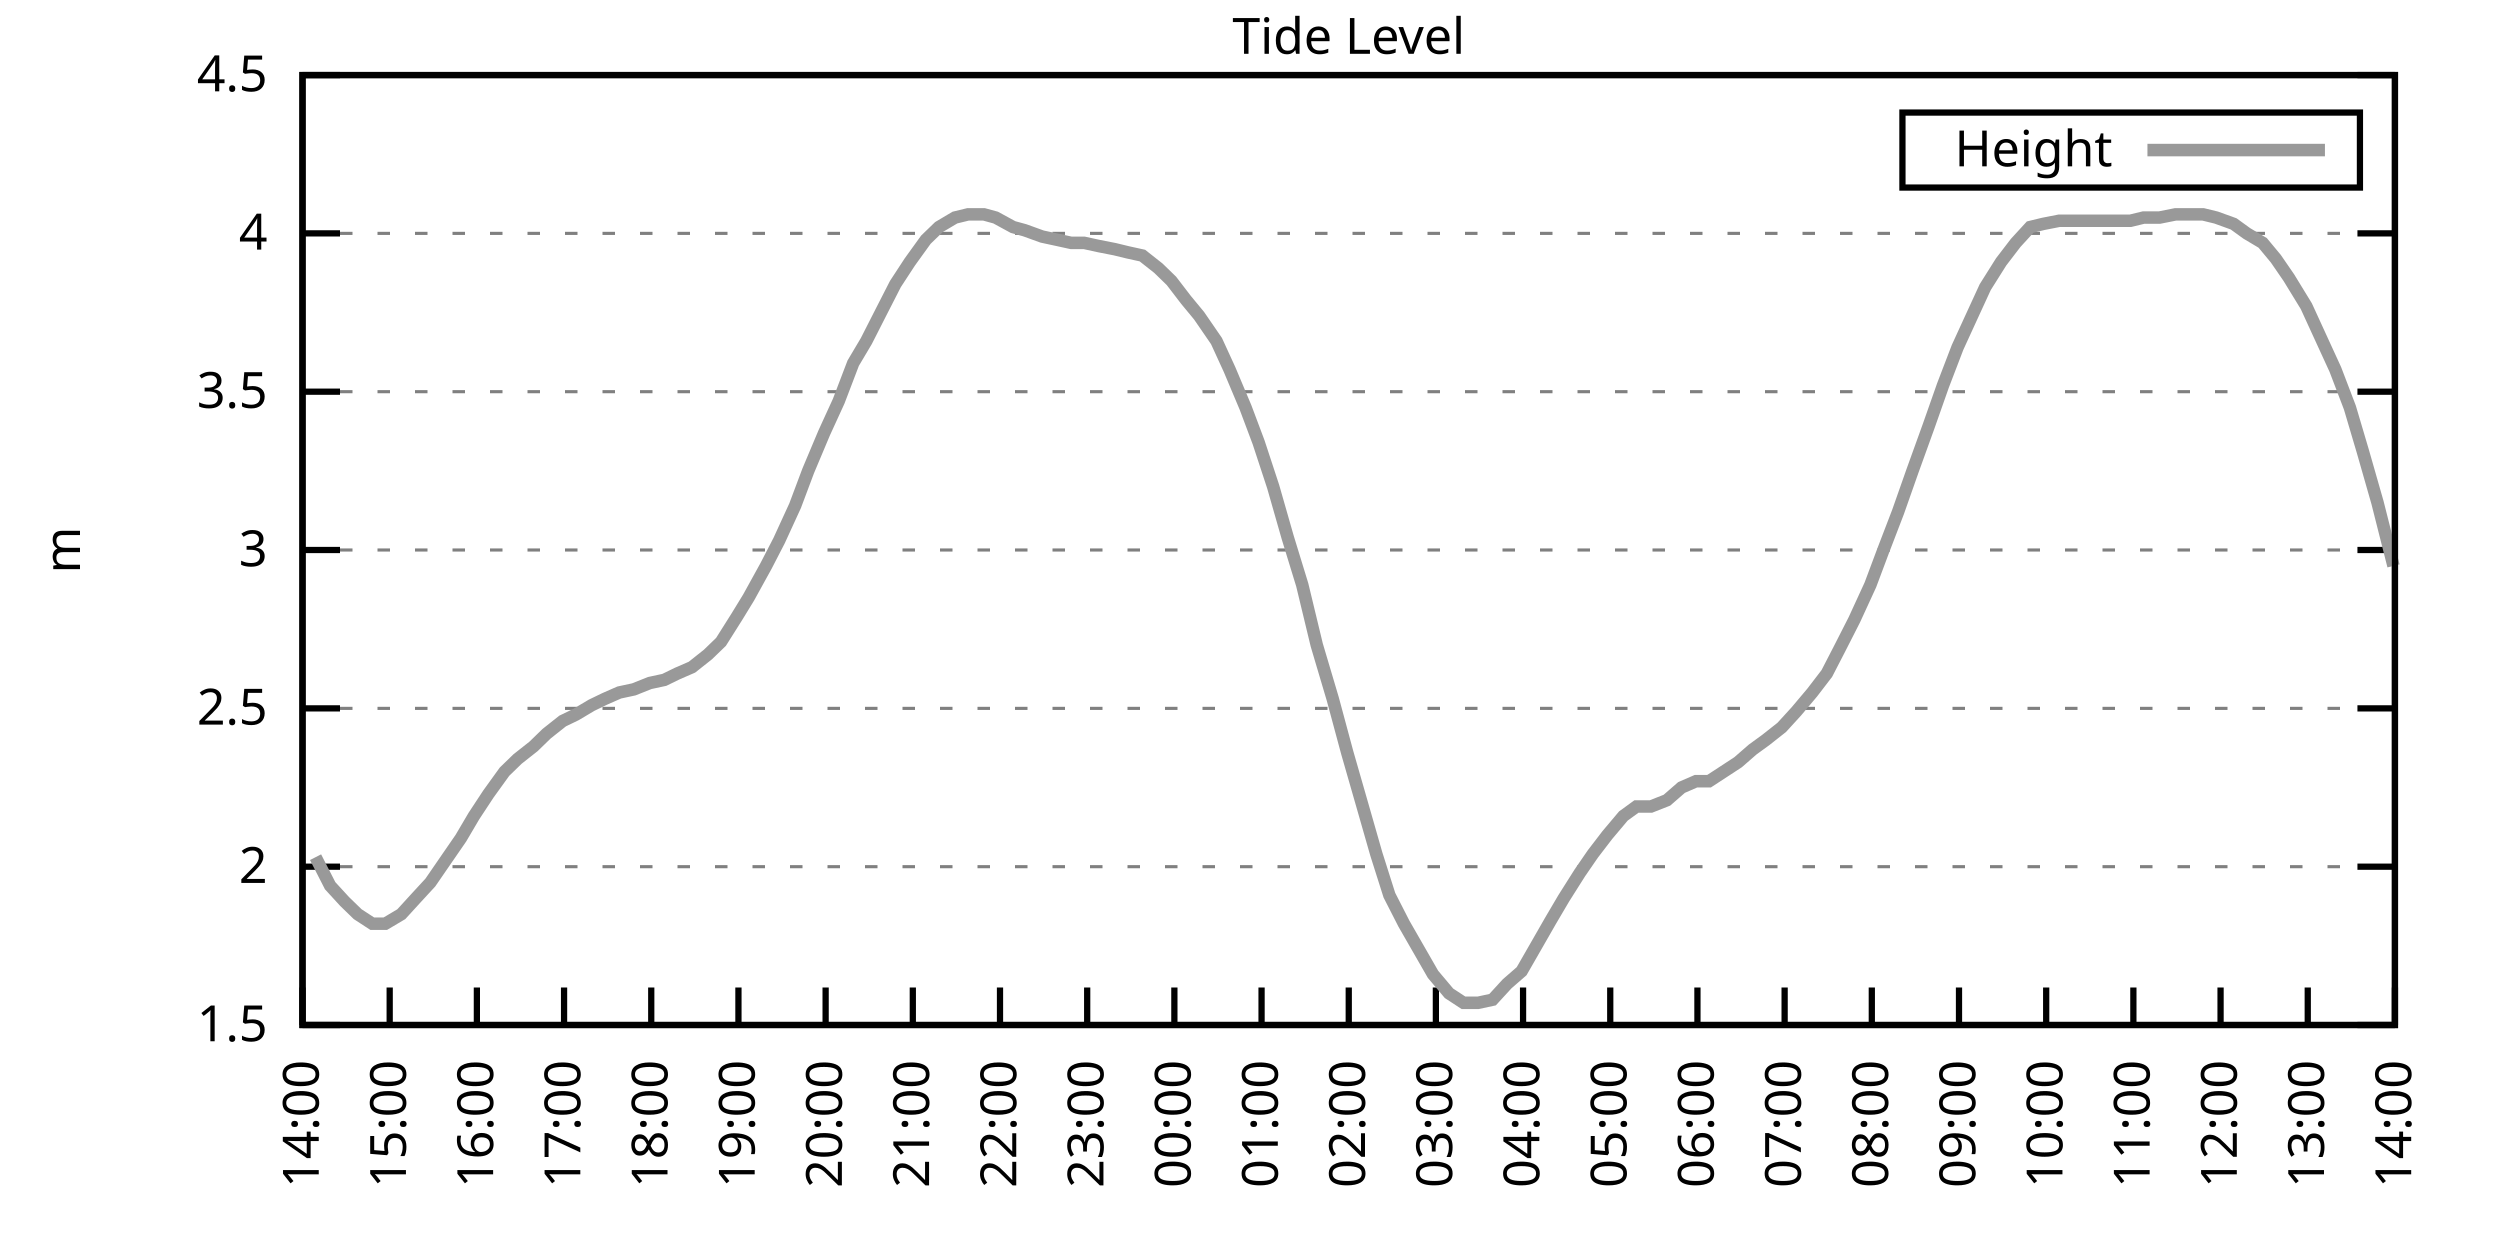
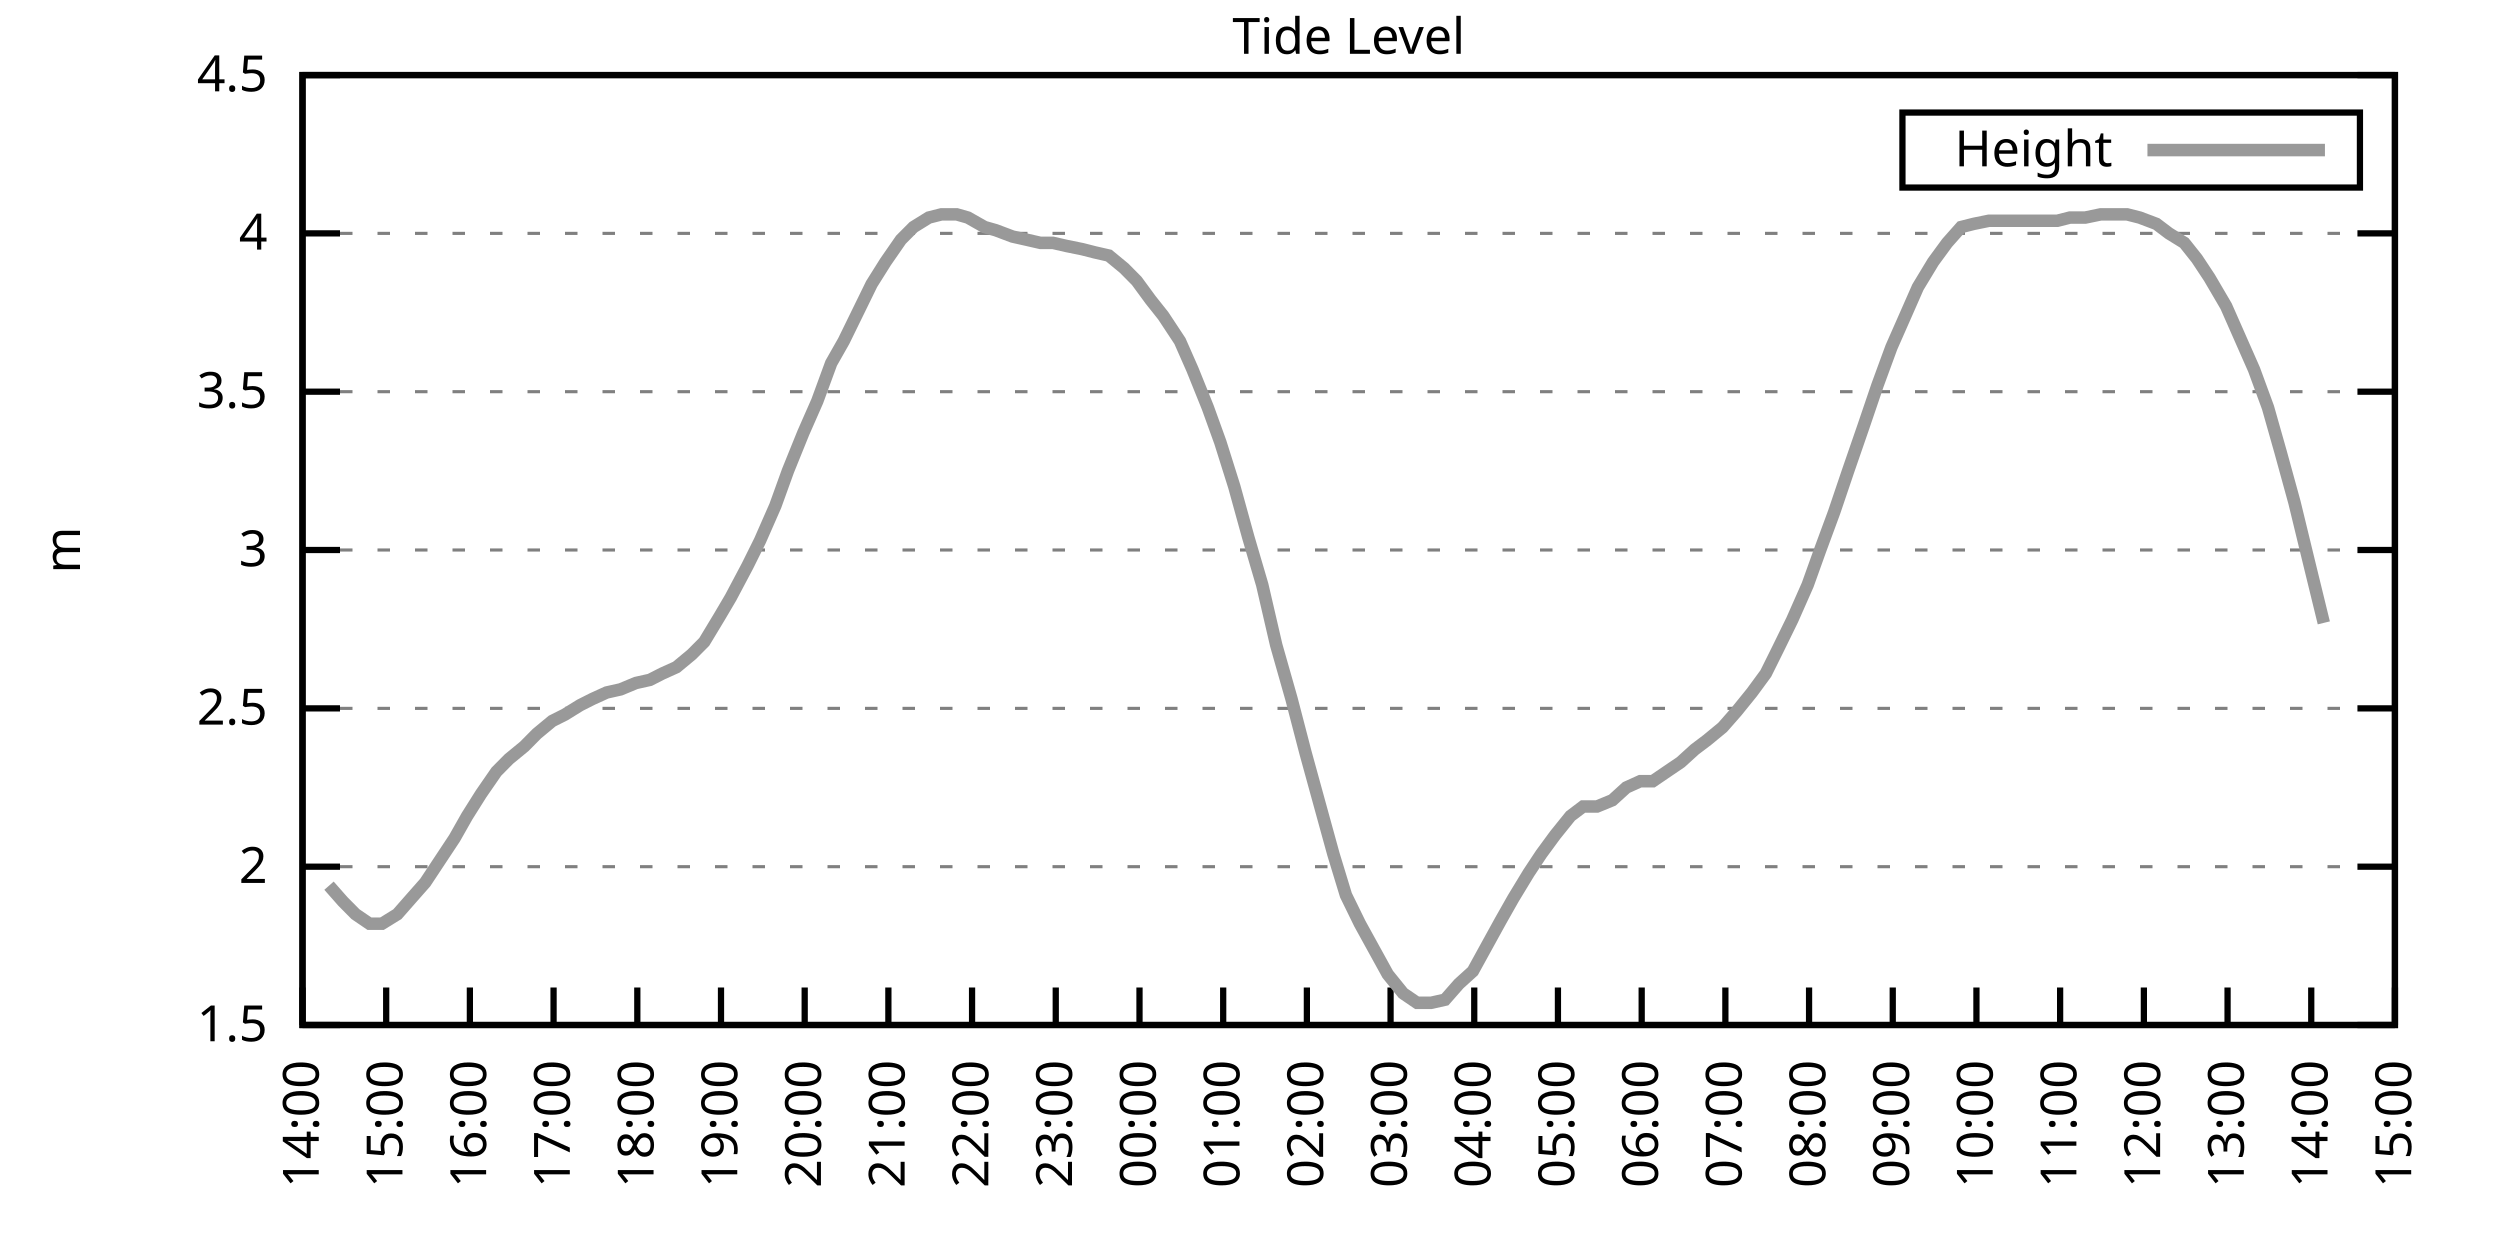
<svg xmlns="http://www.w3.org/2000/svg" xmlns:xlink="http://www.w3.org/1999/xlink" width="400" height="200" viewBox="0 0 400 200">
  <g id="gnuplot_canvas">
    <rect x="0" y="0" width="400" height="200" fill="none" />
    <defs>
      <circle id="gpDot" r="0.5" stroke-width="0.5" stroke="currentColor" />
      <path id="gpPt0" stroke-width="0.333" stroke="currentColor" d="M-1,0 h2 M0,-1 v2" />
      <path id="gpPt1" stroke-width="0.333" stroke="currentColor" d="M-1,-1 L1,1 M1,-1 L-1,1" />
      <path id="gpPt2" stroke-width="0.333" stroke="currentColor" d="M-1,0 L1,0 M0,-1 L0,1 M-1,-1 L1,1 M-1,1 L1,-1" />
      <rect id="gpPt3" stroke-width="0.333" stroke="currentColor" x="-1" y="-1" width="2" height="2" />
      <rect id="gpPt4" stroke-width="0.333" stroke="currentColor" fill="currentColor" x="-1" y="-1" width="2" height="2" />
      <circle id="gpPt5" stroke-width="0.333" stroke="currentColor" cx="0" cy="0" r="1" />
      <use xlink:href="#gpPt5" id="gpPt6" fill="currentColor" stroke="none" />
      <path id="gpPt7" stroke-width="0.333" stroke="currentColor" d="M0,-1.33 L-1.33,0.67 L1.33,0.67 z" />
      <use xlink:href="#gpPt7" id="gpPt8" fill="currentColor" stroke="none" />
      <use xlink:href="#gpPt7" id="gpPt9" stroke="currentColor" transform="rotate(180)" />
      <use xlink:href="#gpPt9" id="gpPt10" fill="currentColor" stroke="none" />
      <use xlink:href="#gpPt3" id="gpPt11" stroke="currentColor" transform="rotate(45)" />
      <use xlink:href="#gpPt11" id="gpPt12" fill="currentColor" stroke="none" />
      <path id="gpPt13" stroke-width="0.333" stroke="currentColor" d="M0,1.330 L1.265,0.411 L0.782,-1.067 L-0.782,-1.076 L-1.265,0.411 z" />
      <use xlink:href="#gpPt13" id="gpPt14" fill="currentColor" stroke="none" />
      <filter id="textbox" filterUnits="objectBoundingBox" x="0" y="0" height="1" width="1">
        <feFlood flood-color="white" flood-opacity="1" result="bgnd" />
        <feComposite in="SourceGraphic" in2="bgnd" operator="atop" />
      </filter>
      <filter id="greybox" filterUnits="objectBoundingBox" x="0" y="0" height="1" width="1">
        <feFlood flood-color="lightgrey" flood-opacity="1" result="grey" />
        <feComposite in="SourceGraphic" in2="grey" operator="atop" />
      </filter>
    </defs>
    <g fill="none" color="white" stroke="currentColor" stroke-width="1.00" stroke-linecap="butt" stroke-linejoin="miter">
</g>
    <g fill="none" color="black" stroke="currentColor" stroke-width="1.00" stroke-linecap="butt" stroke-linejoin="miter">
      <g stroke="none" shape-rendering="crispEdges">
        <polygon fill="rgb(255, 255, 255)" points="48.40,164.00 383.18,164.00 383.18,12.02 48.40,12.02 " />
      </g>
    </g>
    <g fill="none" color="black" stroke="currentColor" stroke-width="1.00" stroke-linecap="butt" stroke-linejoin="miter">
</g>
    <g fill="none" color="black" stroke="black" stroke-width="0.50" stroke-linecap="butt" stroke-linejoin="miter">
</g>
    <g fill="none" color="gray" stroke="currentColor" stroke-width="0.50" stroke-linecap="butt" stroke-linejoin="miter">
      <path stroke="gray" stroke-dasharray="2,4" class="gridline" d="M48.40,164.00 L383.19,164.00  " />
    </g>
    <g fill="none" color="gray" stroke="gray" stroke-width="1.00" stroke-linecap="butt" stroke-linejoin="miter">
</g>
    <g fill="none" color="black" stroke="currentColor" stroke-width="1.00" stroke-linecap="butt" stroke-linejoin="miter">
      <path stroke="black" d="M48.40,164.00 L54.40,164.00 M383.19,164.00 L377.19,164.00  " />
      <g transform="translate(42.80,166.60)" stroke="none" fill="black" font-family="Sans" font-size="8.00" text-anchor="end">
        <text>
          <tspan font-family="Sans"> 1.5</tspan>
        </text>
      </g>
    </g>
    <g fill="none" color="black" stroke="currentColor" stroke-width="1.00" stroke-linecap="butt" stroke-linejoin="miter">
</g>
    <g fill="none" color="black" stroke="black" stroke-width="0.50" stroke-linecap="butt" stroke-linejoin="miter">
</g>
    <g fill="none" color="gray" stroke="currentColor" stroke-width="0.50" stroke-linecap="butt" stroke-linejoin="miter">
      <path stroke="gray" stroke-dasharray="2,4" class="gridline" d="M48.40,138.67 L383.19,138.67  " />
    </g>
    <g fill="none" color="gray" stroke="gray" stroke-width="1.00" stroke-linecap="butt" stroke-linejoin="miter">
</g>
    <g fill="none" color="black" stroke="currentColor" stroke-width="1.00" stroke-linecap="butt" stroke-linejoin="miter">
      <path stroke="black" d="M48.40,138.67 L54.40,138.67 M383.19,138.67 L377.19,138.67  " />
      <g transform="translate(42.80,141.27)" stroke="none" fill="black" font-family="Sans" font-size="8.00" text-anchor="end">
        <text>
          <tspan font-family="Sans"> 2</tspan>
        </text>
      </g>
    </g>
    <g fill="none" color="black" stroke="currentColor" stroke-width="1.00" stroke-linecap="butt" stroke-linejoin="miter">
</g>
    <g fill="none" color="black" stroke="black" stroke-width="0.50" stroke-linecap="butt" stroke-linejoin="miter">
</g>
    <g fill="none" color="gray" stroke="currentColor" stroke-width="0.50" stroke-linecap="butt" stroke-linejoin="miter">
      <path stroke="gray" stroke-dasharray="2,4" class="gridline" d="M48.40,113.34 L383.19,113.34  " />
    </g>
    <g fill="none" color="gray" stroke="gray" stroke-width="1.00" stroke-linecap="butt" stroke-linejoin="miter">
</g>
    <g fill="none" color="black" stroke="currentColor" stroke-width="1.00" stroke-linecap="butt" stroke-linejoin="miter">
      <path stroke="black" d="M48.40,113.34 L54.40,113.34 M383.19,113.34 L377.19,113.34  " />
      <g transform="translate(42.80,115.94)" stroke="none" fill="black" font-family="Sans" font-size="8.00" text-anchor="end">
        <text>
          <tspan font-family="Sans"> 2.5</tspan>
        </text>
      </g>
    </g>
    <g fill="none" color="black" stroke="currentColor" stroke-width="1.00" stroke-linecap="butt" stroke-linejoin="miter">
</g>
    <g fill="none" color="black" stroke="black" stroke-width="0.50" stroke-linecap="butt" stroke-linejoin="miter">
</g>
    <g fill="none" color="gray" stroke="currentColor" stroke-width="0.50" stroke-linecap="butt" stroke-linejoin="miter">
      <path stroke="gray" stroke-dasharray="2,4" class="gridline" d="M48.40,88.00 L383.19,88.00  " />
    </g>
    <g fill="none" color="gray" stroke="gray" stroke-width="1.00" stroke-linecap="butt" stroke-linejoin="miter">
</g>
    <g fill="none" color="black" stroke="currentColor" stroke-width="1.00" stroke-linecap="butt" stroke-linejoin="miter">
      <path stroke="black" d="M48.40,88.00 L54.40,88.00 M383.19,88.00 L377.19,88.00  " />
      <g transform="translate(42.80,90.60)" stroke="none" fill="black" font-family="Sans" font-size="8.00" text-anchor="end">
        <text>
          <tspan font-family="Sans"> 3</tspan>
        </text>
      </g>
    </g>
    <g fill="none" color="black" stroke="currentColor" stroke-width="1.00" stroke-linecap="butt" stroke-linejoin="miter">
</g>
    <g fill="none" color="black" stroke="black" stroke-width="0.50" stroke-linecap="butt" stroke-linejoin="miter">
</g>
    <g fill="none" color="gray" stroke="currentColor" stroke-width="0.50" stroke-linecap="butt" stroke-linejoin="miter">
      <path stroke="gray" stroke-dasharray="2,4" class="gridline" d="M48.40,62.67 L383.19,62.67  " />
    </g>
    <g fill="none" color="gray" stroke="gray" stroke-width="1.00" stroke-linecap="butt" stroke-linejoin="miter">
</g>
    <g fill="none" color="black" stroke="currentColor" stroke-width="1.00" stroke-linecap="butt" stroke-linejoin="miter">
      <path stroke="black" d="M48.40,62.67 L54.40,62.67 M383.19,62.67 L377.19,62.67  " />
      <g transform="translate(42.80,65.27)" stroke="none" fill="black" font-family="Sans" font-size="8.00" text-anchor="end">
        <text>
          <tspan font-family="Sans"> 3.5</tspan>
        </text>
      </g>
    </g>
    <g fill="none" color="black" stroke="currentColor" stroke-width="1.00" stroke-linecap="butt" stroke-linejoin="miter">
</g>
    <g fill="none" color="black" stroke="black" stroke-width="0.50" stroke-linecap="butt" stroke-linejoin="miter">
</g>
    <g fill="none" color="gray" stroke="currentColor" stroke-width="0.50" stroke-linecap="butt" stroke-linejoin="miter">
      <path stroke="gray" stroke-dasharray="2,4" class="gridline" d="M48.40,37.34 L383.19,37.34  " />
    </g>
    <g fill="none" color="gray" stroke="gray" stroke-width="1.00" stroke-linecap="butt" stroke-linejoin="miter">
</g>
    <g fill="none" color="black" stroke="currentColor" stroke-width="1.00" stroke-linecap="butt" stroke-linejoin="miter">
      <path stroke="black" d="M48.40,37.34 L54.40,37.34 M383.19,37.34 L377.19,37.34  " />
      <g transform="translate(42.80,39.94)" stroke="none" fill="black" font-family="Sans" font-size="8.00" text-anchor="end">
        <text>
          <tspan font-family="Sans"> 4</tspan>
        </text>
      </g>
    </g>
    <g fill="none" color="black" stroke="currentColor" stroke-width="1.00" stroke-linecap="butt" stroke-linejoin="miter">
</g>
    <g fill="none" color="black" stroke="black" stroke-width="0.50" stroke-linecap="butt" stroke-linejoin="miter">
</g>
    <g fill="none" color="gray" stroke="currentColor" stroke-width="0.50" stroke-linecap="butt" stroke-linejoin="miter">
      <path stroke="gray" stroke-dasharray="2,4" class="gridline" d="M48.40,12.01 L383.19,12.01  " />
    </g>
    <g fill="none" color="gray" stroke="gray" stroke-width="1.00" stroke-linecap="butt" stroke-linejoin="miter">
</g>
    <g fill="none" color="black" stroke="currentColor" stroke-width="1.00" stroke-linecap="butt" stroke-linejoin="miter">
      <path stroke="black" d="M48.40,12.01 L54.40,12.01 M383.19,12.01 L377.19,12.01  " />
      <g transform="translate(42.80,14.61)" stroke="none" fill="black" font-family="Sans" font-size="8.00" text-anchor="end">
        <text>
          <tspan font-family="Sans"> 4.5</tspan>
        </text>
      </g>
    </g>
    <g fill="none" color="black" stroke="currentColor" stroke-width="1.00" stroke-linecap="butt" stroke-linejoin="miter">
      <path stroke="black" d="M48.40,164.00 L48.40,158.00  " />
      <g transform="translate(51.00,169.60) rotate(270.00)" stroke="none" fill="black" font-family="Sans" font-size="8.00" text-anchor="end">
        <text>
          <tspan font-family="Sans">14:00</tspan>
        </text>
      </g>
    </g>
    <g fill="none" color="black" stroke="currentColor" stroke-width="1.00" stroke-linecap="butt" stroke-linejoin="miter">
-       <path stroke="black" d="M62.35,164.00 L62.35,158.00  " />
-       <g transform="translate(64.95,169.60) rotate(270.00)" stroke="none" fill="black" font-family="Sans" font-size="8.00" text-anchor="end">
+       <path stroke="black" d="M61.79,164.00 L61.79,158.00  " />
+       <g transform="translate(64.39,169.60) rotate(270.00)" stroke="none" fill="black" font-family="Sans" font-size="8.00" text-anchor="end">
        <text>
          <tspan font-family="Sans">15:00</tspan>
        </text>
      </g>
    </g>
    <g fill="none" color="black" stroke="currentColor" stroke-width="1.00" stroke-linecap="butt" stroke-linejoin="miter">
-       <path stroke="black" d="M76.30,164.00 L76.30,158.00  " />
-       <g transform="translate(78.90,169.60) rotate(270.00)" stroke="none" fill="black" font-family="Sans" font-size="8.00" text-anchor="end">
+       <path stroke="black" d="M75.18,164.00 L75.18,158.00  " />
+       <g transform="translate(77.78,169.60) rotate(270.00)" stroke="none" fill="black" font-family="Sans" font-size="8.00" text-anchor="end">
        <text>
          <tspan font-family="Sans">16:00</tspan>
        </text>
      </g>
    </g>
    <g fill="none" color="black" stroke="currentColor" stroke-width="1.00" stroke-linecap="butt" stroke-linejoin="miter">
-       <path stroke="black" d="M90.25,164.00 L90.25,158.00  " />
-       <g transform="translate(92.85,169.60) rotate(270.00)" stroke="none" fill="black" font-family="Sans" font-size="8.00" text-anchor="end">
+       <path stroke="black" d="M88.57,164.00 L88.57,158.00  " />
+       <g transform="translate(91.17,169.60) rotate(270.00)" stroke="none" fill="black" font-family="Sans" font-size="8.00" text-anchor="end">
        <text>
          <tspan font-family="Sans">17:00</tspan>
        </text>
      </g>
    </g>
    <g fill="none" color="black" stroke="currentColor" stroke-width="1.00" stroke-linecap="butt" stroke-linejoin="miter">
-       <path stroke="black" d="M104.20,164.00 L104.20,158.00  " />
-       <g transform="translate(106.80,169.60) rotate(270.00)" stroke="none" fill="black" font-family="Sans" font-size="8.00" text-anchor="end">
+       <path stroke="black" d="M101.97,164.00 L101.97,158.00  " />
+       <g transform="translate(104.57,169.60) rotate(270.00)" stroke="none" fill="black" font-family="Sans" font-size="8.00" text-anchor="end">
        <text>
          <tspan font-family="Sans">18:00</tspan>
        </text>
      </g>
    </g>
    <g fill="none" color="black" stroke="currentColor" stroke-width="1.00" stroke-linecap="butt" stroke-linejoin="miter">
-       <path stroke="black" d="M118.15,164.00 L118.15,158.00  " />
-       <g transform="translate(120.75,169.60) rotate(270.00)" stroke="none" fill="black" font-family="Sans" font-size="8.00" text-anchor="end">
+       <path stroke="black" d="M115.36,164.00 L115.36,158.00  " />
+       <g transform="translate(117.96,169.60) rotate(270.00)" stroke="none" fill="black" font-family="Sans" font-size="8.00" text-anchor="end">
        <text>
          <tspan font-family="Sans">19:00</tspan>
        </text>
      </g>
    </g>
    <g fill="none" color="black" stroke="currentColor" stroke-width="1.00" stroke-linecap="butt" stroke-linejoin="miter">
-       <path stroke="black" d="M132.10,164.00 L132.10,158.00  " />
-       <g transform="translate(134.70,169.60) rotate(270.00)" stroke="none" fill="black" font-family="Sans" font-size="8.00" text-anchor="end">
+       <path stroke="black" d="M128.75,164.00 L128.75,158.00  " />
+       <g transform="translate(131.35,169.60) rotate(270.00)" stroke="none" fill="black" font-family="Sans" font-size="8.00" text-anchor="end">
        <text>
          <tspan font-family="Sans">20:00</tspan>
        </text>
      </g>
    </g>
    <g fill="none" color="black" stroke="currentColor" stroke-width="1.00" stroke-linecap="butt" stroke-linejoin="miter">
-       <path stroke="black" d="M146.05,164.00 L146.05,158.00  " />
-       <g transform="translate(148.65,169.60) rotate(270.00)" stroke="none" fill="black" font-family="Sans" font-size="8.00" text-anchor="end">
+       <path stroke="black" d="M142.14,164.00 L142.14,158.00  " />
+       <g transform="translate(144.74,169.60) rotate(270.00)" stroke="none" fill="black" font-family="Sans" font-size="8.00" text-anchor="end">
        <text>
          <tspan font-family="Sans">21:00</tspan>
        </text>
      </g>
    </g>
    <g fill="none" color="black" stroke="currentColor" stroke-width="1.00" stroke-linecap="butt" stroke-linejoin="miter">
-       <path stroke="black" d="M160.00,164.00 L160.00,158.00  " />
-       <g transform="translate(162.60,169.60) rotate(270.00)" stroke="none" fill="black" font-family="Sans" font-size="8.00" text-anchor="end">
+       <path stroke="black" d="M155.53,164.00 L155.53,158.00  " />
+       <g transform="translate(158.13,169.60) rotate(270.00)" stroke="none" fill="black" font-family="Sans" font-size="8.00" text-anchor="end">
        <text>
          <tspan font-family="Sans">22:00</tspan>
        </text>
      </g>
    </g>
    <g fill="none" color="black" stroke="currentColor" stroke-width="1.00" stroke-linecap="butt" stroke-linejoin="miter">
-       <path stroke="black" d="M173.95,164.00 L173.95,158.00  " />
-       <g transform="translate(176.55,169.60) rotate(270.00)" stroke="none" fill="black" font-family="Sans" font-size="8.00" text-anchor="end">
+       <path stroke="black" d="M168.92,164.00 L168.92,158.00  " />
+       <g transform="translate(171.52,169.60) rotate(270.00)" stroke="none" fill="black" font-family="Sans" font-size="8.00" text-anchor="end">
        <text>
          <tspan font-family="Sans">23:00</tspan>
        </text>
      </g>
    </g>
    <g fill="none" color="black" stroke="currentColor" stroke-width="1.00" stroke-linecap="butt" stroke-linejoin="miter">
-       <path stroke="black" d="M187.90,164.00 L187.90,158.00  " />
-       <g transform="translate(190.50,169.60) rotate(270.00)" stroke="none" fill="black" font-family="Sans" font-size="8.00" text-anchor="end">
+       <path stroke="black" d="M182.32,164.00 L182.32,158.00  " />
+       <g transform="translate(184.92,169.60) rotate(270.00)" stroke="none" fill="black" font-family="Sans" font-size="8.00" text-anchor="end">
        <text>
          <tspan font-family="Sans">00:00</tspan>
        </text>
      </g>
    </g>
    <g fill="none" color="black" stroke="currentColor" stroke-width="1.00" stroke-linecap="butt" stroke-linejoin="miter">
-       <path stroke="black" d="M201.85,164.00 L201.85,158.00  " />
-       <g transform="translate(204.45,169.60) rotate(270.00)" stroke="none" fill="black" font-family="Sans" font-size="8.00" text-anchor="end">
+       <path stroke="black" d="M195.71,164.00 L195.71,158.00  " />
+       <g transform="translate(198.31,169.60) rotate(270.00)" stroke="none" fill="black" font-family="Sans" font-size="8.00" text-anchor="end">
        <text>
          <tspan font-family="Sans">01:00</tspan>
        </text>
      </g>
    </g>
    <g fill="none" color="black" stroke="currentColor" stroke-width="1.00" stroke-linecap="butt" stroke-linejoin="miter">
-       <path stroke="black" d="M215.80,164.00 L215.80,158.00  " />
-       <g transform="translate(218.40,169.60) rotate(270.00)" stroke="none" fill="black" font-family="Sans" font-size="8.00" text-anchor="end">
+       <path stroke="black" d="M209.10,164.00 L209.10,158.00  " />
+       <g transform="translate(211.70,169.60) rotate(270.00)" stroke="none" fill="black" font-family="Sans" font-size="8.00" text-anchor="end">
        <text>
          <tspan font-family="Sans">02:00</tspan>
        </text>
      </g>
    </g>
    <g fill="none" color="black" stroke="currentColor" stroke-width="1.00" stroke-linecap="butt" stroke-linejoin="miter">
-       <path stroke="black" d="M229.74,164.00 L229.74,158.00  " />
-       <g transform="translate(232.34,169.60) rotate(270.00)" stroke="none" fill="black" font-family="Sans" font-size="8.00" text-anchor="end">
+       <path stroke="black" d="M222.49,164.00 L222.49,158.00  " />
+       <g transform="translate(225.09,169.60) rotate(270.00)" stroke="none" fill="black" font-family="Sans" font-size="8.00" text-anchor="end">
        <text>
          <tspan font-family="Sans">03:00</tspan>
        </text>
      </g>
    </g>
    <g fill="none" color="black" stroke="currentColor" stroke-width="1.00" stroke-linecap="butt" stroke-linejoin="miter">
-       <path stroke="black" d="M243.69,164.00 L243.69,158.00  " />
-       <g transform="translate(246.29,169.60) rotate(270.00)" stroke="none" fill="black" font-family="Sans" font-size="8.00" text-anchor="end">
+       <path stroke="black" d="M235.88,164.00 L235.88,158.00  " />
+       <g transform="translate(238.48,169.60) rotate(270.00)" stroke="none" fill="black" font-family="Sans" font-size="8.00" text-anchor="end">
        <text>
          <tspan font-family="Sans">04:00</tspan>
        </text>
      </g>
    </g>
    <g fill="none" color="black" stroke="currentColor" stroke-width="1.00" stroke-linecap="butt" stroke-linejoin="miter">
-       <path stroke="black" d="M257.64,164.00 L257.64,158.00  " />
-       <g transform="translate(260.24,169.60) rotate(270.00)" stroke="none" fill="black" font-family="Sans" font-size="8.00" text-anchor="end">
+       <path stroke="black" d="M249.27,164.00 L249.27,158.00  " />
+       <g transform="translate(251.87,169.60) rotate(270.00)" stroke="none" fill="black" font-family="Sans" font-size="8.00" text-anchor="end">
        <text>
          <tspan font-family="Sans">05:00</tspan>
        </text>
      </g>
    </g>
    <g fill="none" color="black" stroke="currentColor" stroke-width="1.00" stroke-linecap="butt" stroke-linejoin="miter">
-       <path stroke="black" d="M271.59,164.00 L271.59,158.00  " />
-       <g transform="translate(274.19,169.60) rotate(270.00)" stroke="none" fill="black" font-family="Sans" font-size="8.00" text-anchor="end">
+       <path stroke="black" d="M262.67,164.00 L262.67,158.00  " />
+       <g transform="translate(265.27,169.60) rotate(270.00)" stroke="none" fill="black" font-family="Sans" font-size="8.00" text-anchor="end">
        <text>
          <tspan font-family="Sans">06:00</tspan>
        </text>
      </g>
    </g>
    <g fill="none" color="black" stroke="currentColor" stroke-width="1.00" stroke-linecap="butt" stroke-linejoin="miter">
-       <path stroke="black" d="M285.54,164.00 L285.54,158.00  " />
-       <g transform="translate(288.14,169.60) rotate(270.00)" stroke="none" fill="black" font-family="Sans" font-size="8.00" text-anchor="end">
+       <path stroke="black" d="M276.06,164.00 L276.06,158.00  " />
+       <g transform="translate(278.66,169.60) rotate(270.00)" stroke="none" fill="black" font-family="Sans" font-size="8.00" text-anchor="end">
        <text>
          <tspan font-family="Sans">07:00</tspan>
        </text>
      </g>
    </g>
    <g fill="none" color="black" stroke="currentColor" stroke-width="1.00" stroke-linecap="butt" stroke-linejoin="miter">
-       <path stroke="black" d="M299.49,164.00 L299.49,158.00  " />
-       <g transform="translate(302.09,169.60) rotate(270.00)" stroke="none" fill="black" font-family="Sans" font-size="8.00" text-anchor="end">
+       <path stroke="black" d="M289.45,164.00 L289.45,158.00  " />
+       <g transform="translate(292.05,169.60) rotate(270.00)" stroke="none" fill="black" font-family="Sans" font-size="8.00" text-anchor="end">
        <text>
          <tspan font-family="Sans">08:00</tspan>
        </text>
      </g>
    </g>
    <g fill="none" color="black" stroke="currentColor" stroke-width="1.00" stroke-linecap="butt" stroke-linejoin="miter">
-       <path stroke="black" d="M313.44,164.00 L313.44,158.00  " />
-       <g transform="translate(316.04,169.60) rotate(270.00)" stroke="none" fill="black" font-family="Sans" font-size="8.00" text-anchor="end">
+       <path stroke="black" d="M302.84,164.00 L302.84,158.00  " />
+       <g transform="translate(305.44,169.60) rotate(270.00)" stroke="none" fill="black" font-family="Sans" font-size="8.00" text-anchor="end">
        <text>
          <tspan font-family="Sans">09:00</tspan>
        </text>
      </g>
    </g>
    <g fill="none" color="black" stroke="currentColor" stroke-width="1.00" stroke-linecap="butt" stroke-linejoin="miter">
-       <path stroke="black" d="M327.39,164.00 L327.39,158.00  " />
-       <g transform="translate(329.99,169.60) rotate(270.00)" stroke="none" fill="black" font-family="Sans" font-size="8.00" text-anchor="end">
+       <path stroke="black" d="M316.23,164.00 L316.23,158.00  " />
+       <g transform="translate(318.83,169.60) rotate(270.00)" stroke="none" fill="black" font-family="Sans" font-size="8.00" text-anchor="end">
        <text>
          <tspan font-family="Sans">10:00</tspan>
        </text>
      </g>
    </g>
    <g fill="none" color="black" stroke="currentColor" stroke-width="1.00" stroke-linecap="butt" stroke-linejoin="miter">
-       <path stroke="black" d="M341.34,164.00 L341.34,158.00  " />
-       <g transform="translate(343.94,169.60) rotate(270.00)" stroke="none" fill="black" font-family="Sans" font-size="8.00" text-anchor="end">
+       <path stroke="black" d="M329.62,164.00 L329.62,158.00  " />
+       <g transform="translate(332.22,169.60) rotate(270.00)" stroke="none" fill="black" font-family="Sans" font-size="8.00" text-anchor="end">
        <text>
          <tspan font-family="Sans">11:00</tspan>
        </text>
      </g>
    </g>
    <g fill="none" color="black" stroke="currentColor" stroke-width="1.00" stroke-linecap="butt" stroke-linejoin="miter">
-       <path stroke="black" d="M355.29,164.00 L355.29,158.00  " />
-       <g transform="translate(357.89,169.60) rotate(270.00)" stroke="none" fill="black" font-family="Sans" font-size="8.00" text-anchor="end">
+       <path stroke="black" d="M343.02,164.00 L343.02,158.00  " />
+       <g transform="translate(345.62,169.60) rotate(270.00)" stroke="none" fill="black" font-family="Sans" font-size="8.00" text-anchor="end">
        <text>
          <tspan font-family="Sans">12:00</tspan>
        </text>
      </g>
    </g>
    <g fill="none" color="black" stroke="currentColor" stroke-width="1.00" stroke-linecap="butt" stroke-linejoin="miter">
-       <path stroke="black" d="M369.24,164.00 L369.24,158.00  " />
-       <g transform="translate(371.84,169.60) rotate(270.00)" stroke="none" fill="black" font-family="Sans" font-size="8.00" text-anchor="end">
+       <path stroke="black" d="M356.41,164.00 L356.41,158.00  " />
+       <g transform="translate(359.01,169.60) rotate(270.00)" stroke="none" fill="black" font-family="Sans" font-size="8.00" text-anchor="end">
        <text>
          <tspan font-family="Sans">13:00</tspan>
+         </text>
+       </g>
+     </g>
+     <g fill="none" color="black" stroke="currentColor" stroke-width="1.00" stroke-linecap="butt" stroke-linejoin="miter">
+       <path stroke="black" d="M369.80,164.00 L369.80,158.00  " />
+       <g transform="translate(372.40,169.60) rotate(270.00)" stroke="none" fill="black" font-family="Sans" font-size="8.00" text-anchor="end">
+         <text>
+           <tspan font-family="Sans">14:00</tspan>
        </text>
      </g>
    </g>
    <g fill="none" color="black" stroke="currentColor" stroke-width="1.00" stroke-linecap="butt" stroke-linejoin="miter">
      <path stroke="black" d="M383.19,164.00 L383.19,158.00  " />
      <g transform="translate(385.79,169.60) rotate(270.00)" stroke="none" fill="black" font-family="Sans" font-size="8.00" text-anchor="end">
        <text>
-           <tspan font-family="Sans">14:00</tspan>
+           <tspan font-family="Sans">15:00</tspan>
        </text>
      </g>
    </g>
    <g fill="none" color="black" stroke="currentColor" stroke-width="1.00" stroke-linecap="butt" stroke-linejoin="miter">
</g>
    <g fill="none" color="black" stroke="currentColor" stroke-width="1.00" stroke-linecap="butt" stroke-linejoin="miter">
      <path stroke="black" d="M48.40,12.01 L48.40,164.00 L383.19,164.00 L383.19,12.01 L48.40,12.01 Z  " />
    </g>
    <g fill="none" color="black" stroke="currentColor" stroke-width="1.00" stroke-linecap="butt" stroke-linejoin="miter">
</g>
    <g fill="none" color="black" stroke="currentColor" stroke-width="1.00" stroke-linecap="butt" stroke-linejoin="miter">
      <path stroke="black" d="M304.39,30.01 L304.39,18.01 L377.59,18.01 L377.59,30.01 L304.39,30.01 Z  " />
    </g>
    <g id="Tide_level_plot_1">
      <g fill="none" color="white" stroke="black" stroke-width="2.00" stroke-linecap="butt" stroke-linejoin="miter">
</g>
      <g fill="none" color="black" stroke="currentColor" stroke-width="2.00" stroke-linecap="butt" stroke-linejoin="miter">
        <g transform="translate(337.99,26.61)" stroke="none" fill="black" font-family="Sans" font-size="8.00" text-anchor="end">
          <text>
            <tspan font-family="Sans">Height</tspan>
          </text>
        </g>
      </g>
      <g fill="none" color="black" stroke="currentColor" stroke-width="2.00" stroke-linecap="butt" stroke-linejoin="miter">
-         <path stroke="rgb(153, 153, 153)" d="M343.59,24.01 L371.99,24.01 M50.49,137.15 L52.82,141.71 L55.14,144.24 L57.23,146.27 L59.56,147.79 L61.65,147.79   L64.21,146.27 L66.53,143.73 L68.86,141.20 L70.95,138.16 L73.74,134.11 L75.83,130.56 L78.16,127.02 L80.72,123.47   L82.81,121.44 L85.37,119.42 L87.46,117.39 L90.02,115.36 L92.11,114.35 L94.67,112.83 L96.76,111.82 L99.08,110.80   L101.41,110.30 L103.97,109.28 L106.29,108.78 L108.38,107.76 L110.71,106.75 L113.27,104.72 L115.36,102.70 L117.92,98.64   L119.78,95.60 L122.57,90.54 L124.66,86.49 L127.22,80.91 L129.31,75.34 L131.87,69.26 L134.19,64.19 L136.51,58.11   L138.61,54.57 L140.93,50.01 L143.26,45.45 L145.58,41.90 L148.14,38.35 L150.23,36.33 L152.79,34.81 L154.88,34.30   L157.44,34.30 L159.30,34.81 L162.09,36.33 L163.95,36.84 L166.74,37.85 L169.06,38.35 L171.39,38.86 L173.48,38.86   L175.81,39.37 L178.36,39.87 L180.46,40.38 L182.78,40.89 L185.34,42.91 L187.43,44.94 L189.76,47.98 L191.85,50.51   L194.64,54.57 L196.73,59.13 L199.29,65.21 L201.38,70.78 L203.71,77.87 L206.03,85.98 L208.36,93.58 L210.68,103.20   L213.24,111.82 L215.56,120.43 L217.89,128.54 L220.21,136.64 L222.30,143.23 L224.63,147.79 L229.28,155.89 L231.84,158.93   L234.16,160.45 L236.49,160.45 L238.81,159.95 L241.14,157.41 L243.46,155.39 L245.79,151.33 L248.11,147.28 L250.20,143.73   L252.76,139.68 L254.85,136.64 L257.18,133.60 L259.74,130.56 L261.83,129.04 L264.15,129.04 L266.71,128.03 L269.04,126.00   L271.36,124.99 L273.45,124.99 L275.78,123.47 L278.10,121.95 L280.43,119.92 L282.52,118.40 L285.08,116.38 L287.40,113.84   L289.96,110.80 L292.29,107.76 L294.38,103.71 L296.70,99.15 L299.26,93.58 L301.35,88.00 L303.68,81.93 L306.00,75.34   L308.56,68.25 L310.88,61.66 L313.21,55.58 L315.30,51.02 L317.63,45.95 L320.18,41.90 L322.51,38.86 L324.83,36.33   L326.93,35.82 L329.48,35.32 L331.81,35.32 L333.90,35.32 L336.23,35.32 L338.55,35.32 L340.88,35.32 L342.97,34.81   L345.53,34.81 L348.08,34.30 L350.18,34.30 L352.50,34.30 L354.59,34.81 L357.38,35.82 L359.48,37.34 L362.03,38.86   L364.13,41.39 L366.22,44.43 L369.01,48.99 L371.10,53.55 L373.66,59.13 L375.98,65.21 L378.08,72.30 L380.40,80.41   L382.96,90.54  " />
+         <path stroke="rgb(153, 153, 153)" d="M343.59,24.01 L371.99,24.01 M52.64,141.71 L54.87,144.24 L56.88,146.27 L59.11,147.79 L61.12,147.79 L63.58,146.27   L65.81,143.73 L68.04,141.20 L70.05,138.16 L72.73,134.11 L74.74,130.56 L76.97,127.02 L79.42,123.47 L81.43,121.44   L83.89,119.42 L85.90,117.39 L88.35,115.36 L90.36,114.35 L92.82,112.83 L94.82,111.82 L97.06,110.80 L99.29,110.30   L101.74,109.28 L103.98,108.78 L105.98,107.76 L108.22,106.75 L110.67,104.72 L112.68,102.70 L115.13,98.64 L116.92,95.60   L119.60,90.54 L121.61,86.49 L124.06,80.91 L126.07,75.34 L128.53,69.26 L130.76,64.19 L132.99,58.11 L135.00,54.57   L137.23,50.01 L139.46,45.45 L141.69,41.90 L144.15,38.35 L146.16,36.33 L148.61,34.81 L150.62,34.30 L153.08,34.30   L154.86,34.81 L157.54,36.33 L159.33,36.84 L162.01,37.85 L164.24,38.35 L166.47,38.86 L168.48,38.86 L170.71,39.37   L173.17,39.87 L175.17,40.38 L177.41,40.89 L179.86,42.91 L181.87,44.94 L184.10,47.98 L186.11,50.51 L188.79,54.57   L190.80,59.13 L193.25,65.21 L195.26,70.78 L197.49,77.87 L199.73,85.98 L201.96,93.58 L204.19,103.20 L206.64,111.82   L208.88,120.43 L211.11,128.54 L213.34,136.64 L215.35,143.23 L217.58,147.79 L222.04,155.89 L224.50,158.93 L226.73,160.45   L228.96,160.45 L231.20,159.95 L233.43,157.41 L235.66,155.39 L237.89,151.33 L240.12,147.28 L242.13,143.73 L244.59,139.68   L246.60,136.64 L248.83,133.60 L251.28,130.56 L253.29,129.04 L255.52,129.04 L257.98,128.03 L260.21,126.00 L262.44,124.99   L264.45,124.99 L266.68,123.47 L268.92,121.95 L271.15,119.92 L273.16,118.40 L275.61,116.38 L277.84,113.84 L280.30,110.80   L282.53,107.76 L284.54,103.71 L286.77,99.15 L289.23,93.58 L291.23,88.00 L293.47,81.93 L295.70,75.34 L298.15,68.25   L300.39,61.66 L302.62,55.58 L304.63,51.02 L306.86,45.95 L309.31,41.90 L311.54,38.86 L313.78,36.33 L315.79,35.82   L318.24,35.32 L320.47,35.32 L322.48,35.32 L324.71,35.32 L326.95,35.32 L329.18,35.32 L331.19,34.81 L333.64,34.81   L336.10,34.30 L338.10,34.30 L340.34,34.30 L342.35,34.81 L345.02,35.82 L347.03,37.34 L349.49,38.86 L351.50,41.39   L353.51,44.43 L356.18,48.99 L358.19,53.55 L360.65,59.13 L362.88,65.21 L364.89,72.30 L367.12,80.41 L369.58,90.54   L371.81,99.66  " />
      </g>
    </g>
    <g fill="none" color="black" stroke="currentColor" stroke-width="2.00" stroke-linecap="butt" stroke-linejoin="miter">
</g>
    <g fill="none" color="black" stroke="black" stroke-width="1.00" stroke-linecap="butt" stroke-linejoin="miter">
</g>
    <g fill="none" color="black" stroke="currentColor" stroke-width="1.00" stroke-linecap="butt" stroke-linejoin="miter">
      <path stroke="black" d="M48.40,12.01 L48.40,164.00 L383.19,164.00 L383.19,12.01 L48.40,12.01 Z  " />
      <g transform="translate(12.80,88.01) rotate(270.00)" stroke="none" fill="black" font-family="Sans" font-size="8.00" text-anchor="middle">
        <text>
          <tspan font-family="Sans">m</tspan>
        </text>
      </g>
    </g>
    <g fill="none" color="black" stroke="currentColor" stroke-width="1.00" stroke-linecap="butt" stroke-linejoin="miter">
</g>
    <g fill="none" color="black" stroke="currentColor" stroke-width="1.00" stroke-linecap="butt" stroke-linejoin="miter">
      <g transform="translate(215.79,8.61)" stroke="none" fill="black" font-family="Sans" font-size="8.00" text-anchor="middle">
        <text>
          <tspan font-family="Sans">Tide Level</tspan>
        </text>
      </g>
    </g>
    <g fill="none" color="black" stroke="currentColor" stroke-width="1.00" stroke-linecap="butt" stroke-linejoin="miter">
</g>
  </g>
</svg>
